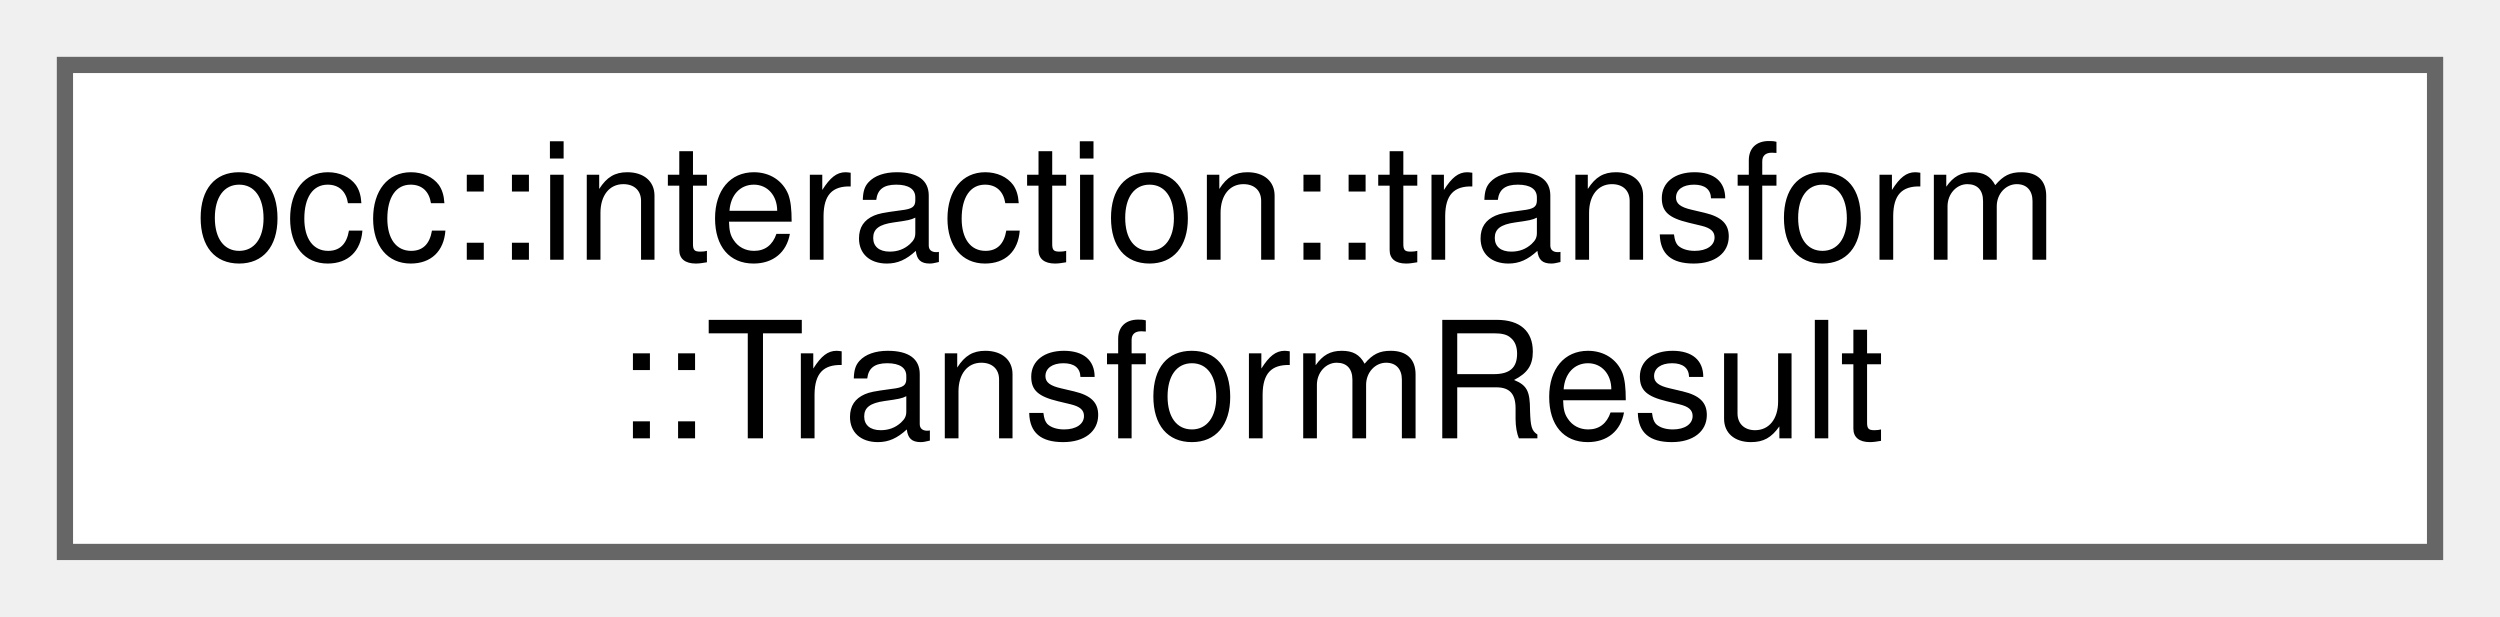
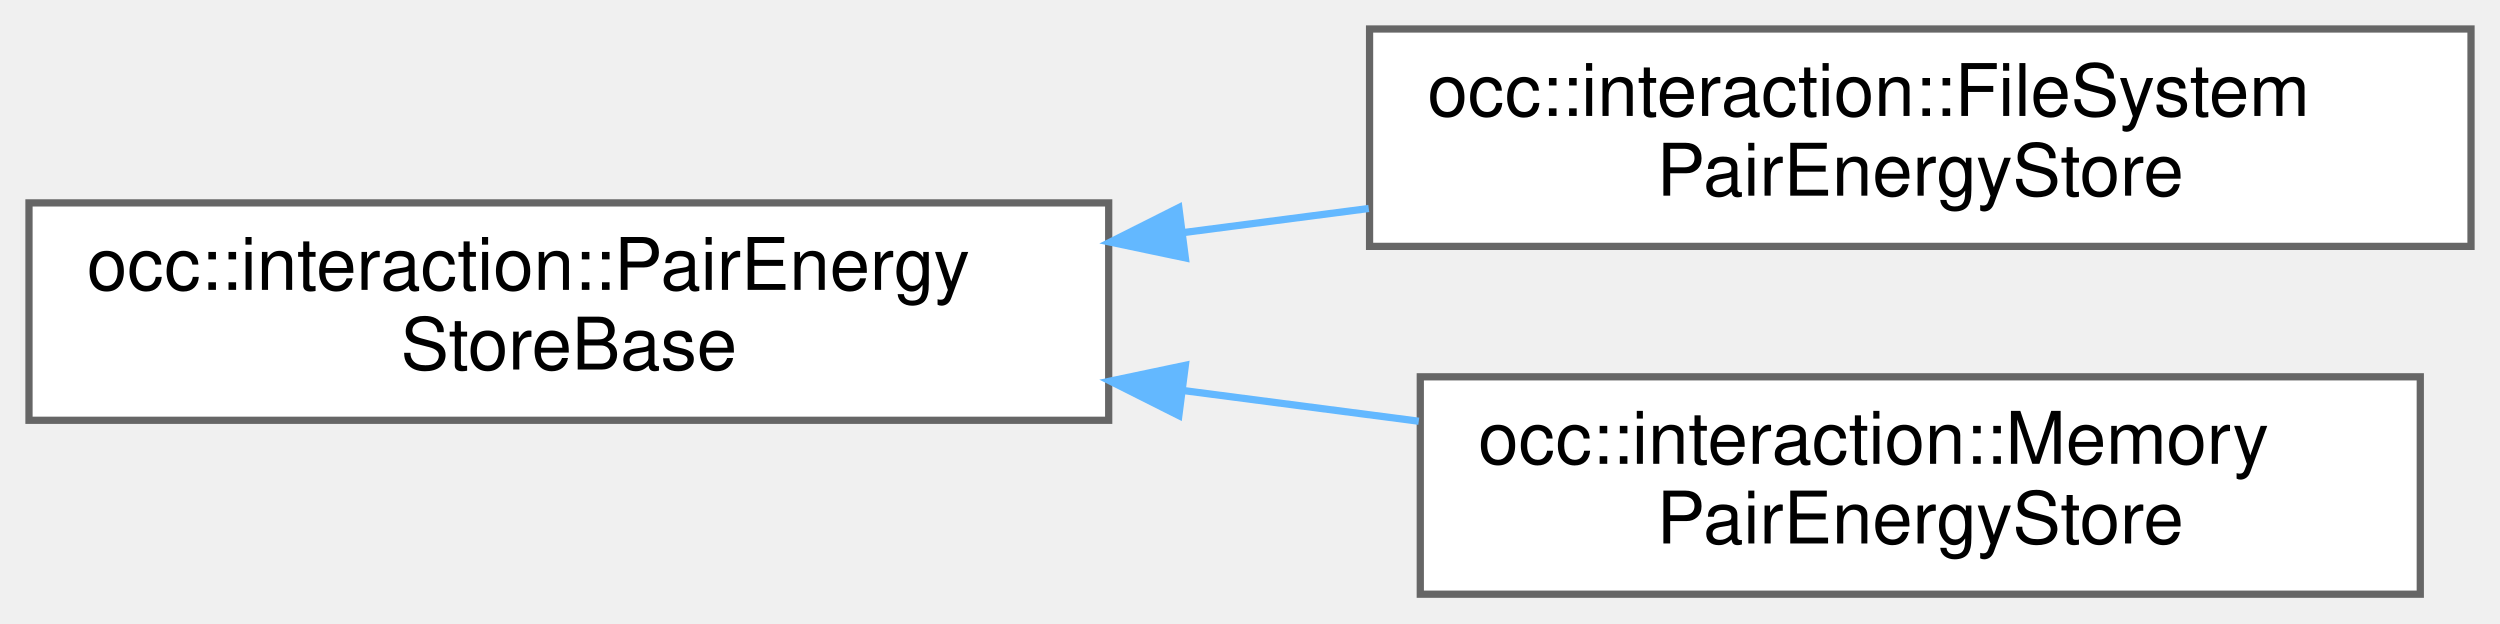
- <svg xmlns="http://www.w3.org/2000/svg" xmlns:xlink="http://www.w3.org/1999/xlink" width="154pt" height="38pt" viewBox="0.00 0.00 154.00 38.00">
-   <g id="graph0" class="graph" transform="scale(1 1) rotate(0) translate(4 34)">
+ <svg xmlns="http://www.w3.org/2000/svg" xmlns:xlink="http://www.w3.org/1999/xlink" width="345pt" height="86pt" viewBox="0.00 0.00 345.00 86.00">
+   <g id="graph0" class="graph" transform="scale(1 1) rotate(0) translate(4 82)">
    <g id="Node000000" class="node">
      <g id="a_Node000000">
-         <a xlink:href="structocc_1_1interaction_1_1transform_1_1TransformResult.html" target="_top" xlink:title=" ">
-           <polygon fill="white" stroke="#666666" points="146,-30 0,-30 0,0 146,0 146,-30" />
-           <text text-anchor="start" x="8" y="-18" font-family="Helvetica,sans-Serif" font-size="10.00">occ::interaction::transform</text>
-           <text text-anchor="middle" x="73" y="-7" font-family="Helvetica,sans-Serif" font-size="10.00">::TransformResult</text>
+         <a xlink:href="classocc_1_1interaction_1_1PairEnergyStoreBase.html" target="_top" xlink:title=" ">
+           <polygon fill="white" stroke="#666666" points="149,-54 0,-54 0,-24 149,-24 149,-54" />
+           <text text-anchor="start" x="8" y="-42" font-family="Helvetica,sans-Serif" font-size="10.00">occ::interaction::PairEnergy</text>
+           <text text-anchor="middle" x="74.5" y="-31" font-family="Helvetica,sans-Serif" font-size="10.00">StoreBase</text>
+         </a>
+       </g>
+     </g>
+     <g id="Node000001" class="node">
+       <g id="a_Node000001">
+         <a xlink:href="classocc_1_1interaction_1_1FileSystemPairEnergyStore.html" target="_top" xlink:title=" ">
+           <polygon fill="white" stroke="#666666" points="337,-78 185,-78 185,-48 337,-48 337,-78" />
+           <text text-anchor="start" x="193" y="-66" font-family="Helvetica,sans-Serif" font-size="10.00">occ::interaction::FileSystem</text>
+           <text text-anchor="middle" x="261" y="-55" font-family="Helvetica,sans-Serif" font-size="10.00">PairEnergyStore</text>
+         </a>
+       </g>
+     </g>
+     <g id="edge14_Node000000_Node000001" class="edge">
+       <g id="a_edge14_Node000000_Node000001">
+         <a xlink:title=" ">
+           <path fill="none" stroke="#63b8ff" d="M159.2,-49.89C167.77,-51 176.43,-52.13 184.89,-53.23" />
+           <polygon fill="#63b8ff" stroke="#63b8ff" points="159.58,-46.41 149.21,-48.59 158.68,-53.35 159.58,-46.41" />
+         </a>
+       </g>
+     </g>
+     <g id="Node000002" class="node">
+       <g id="a_Node000002">
+         <a xlink:href="classocc_1_1interaction_1_1MemoryPairEnergyStore.html" target="_top" xlink:title=" ">
+           <polygon fill="white" stroke="#666666" points="330,-30 192,-30 192,0 330,0 330,-30" />
+           <text text-anchor="start" x="200" y="-18" font-family="Helvetica,sans-Serif" font-size="10.00">occ::interaction::Memory</text>
+           <text text-anchor="middle" x="261" y="-7" font-family="Helvetica,sans-Serif" font-size="10.00">PairEnergyStore</text>
+         </a>
+       </g>
+     </g>
+     <g id="edge15_Node000000_Node000002" class="edge">
+       <g id="a_edge15_Node000000_Node000002">
+         <a xlink:title=" ">
+           <path fill="none" stroke="#63b8ff" d="M159.18,-28.12C170.09,-26.7 181.17,-25.25 191.79,-23.87" />
+           <polygon fill="#63b8ff" stroke="#63b8ff" points="158.68,-24.65 149.21,-29.41 159.58,-31.59 158.68,-24.65" />
        </a>
      </g>
    </g>
  </g>
</svg>
